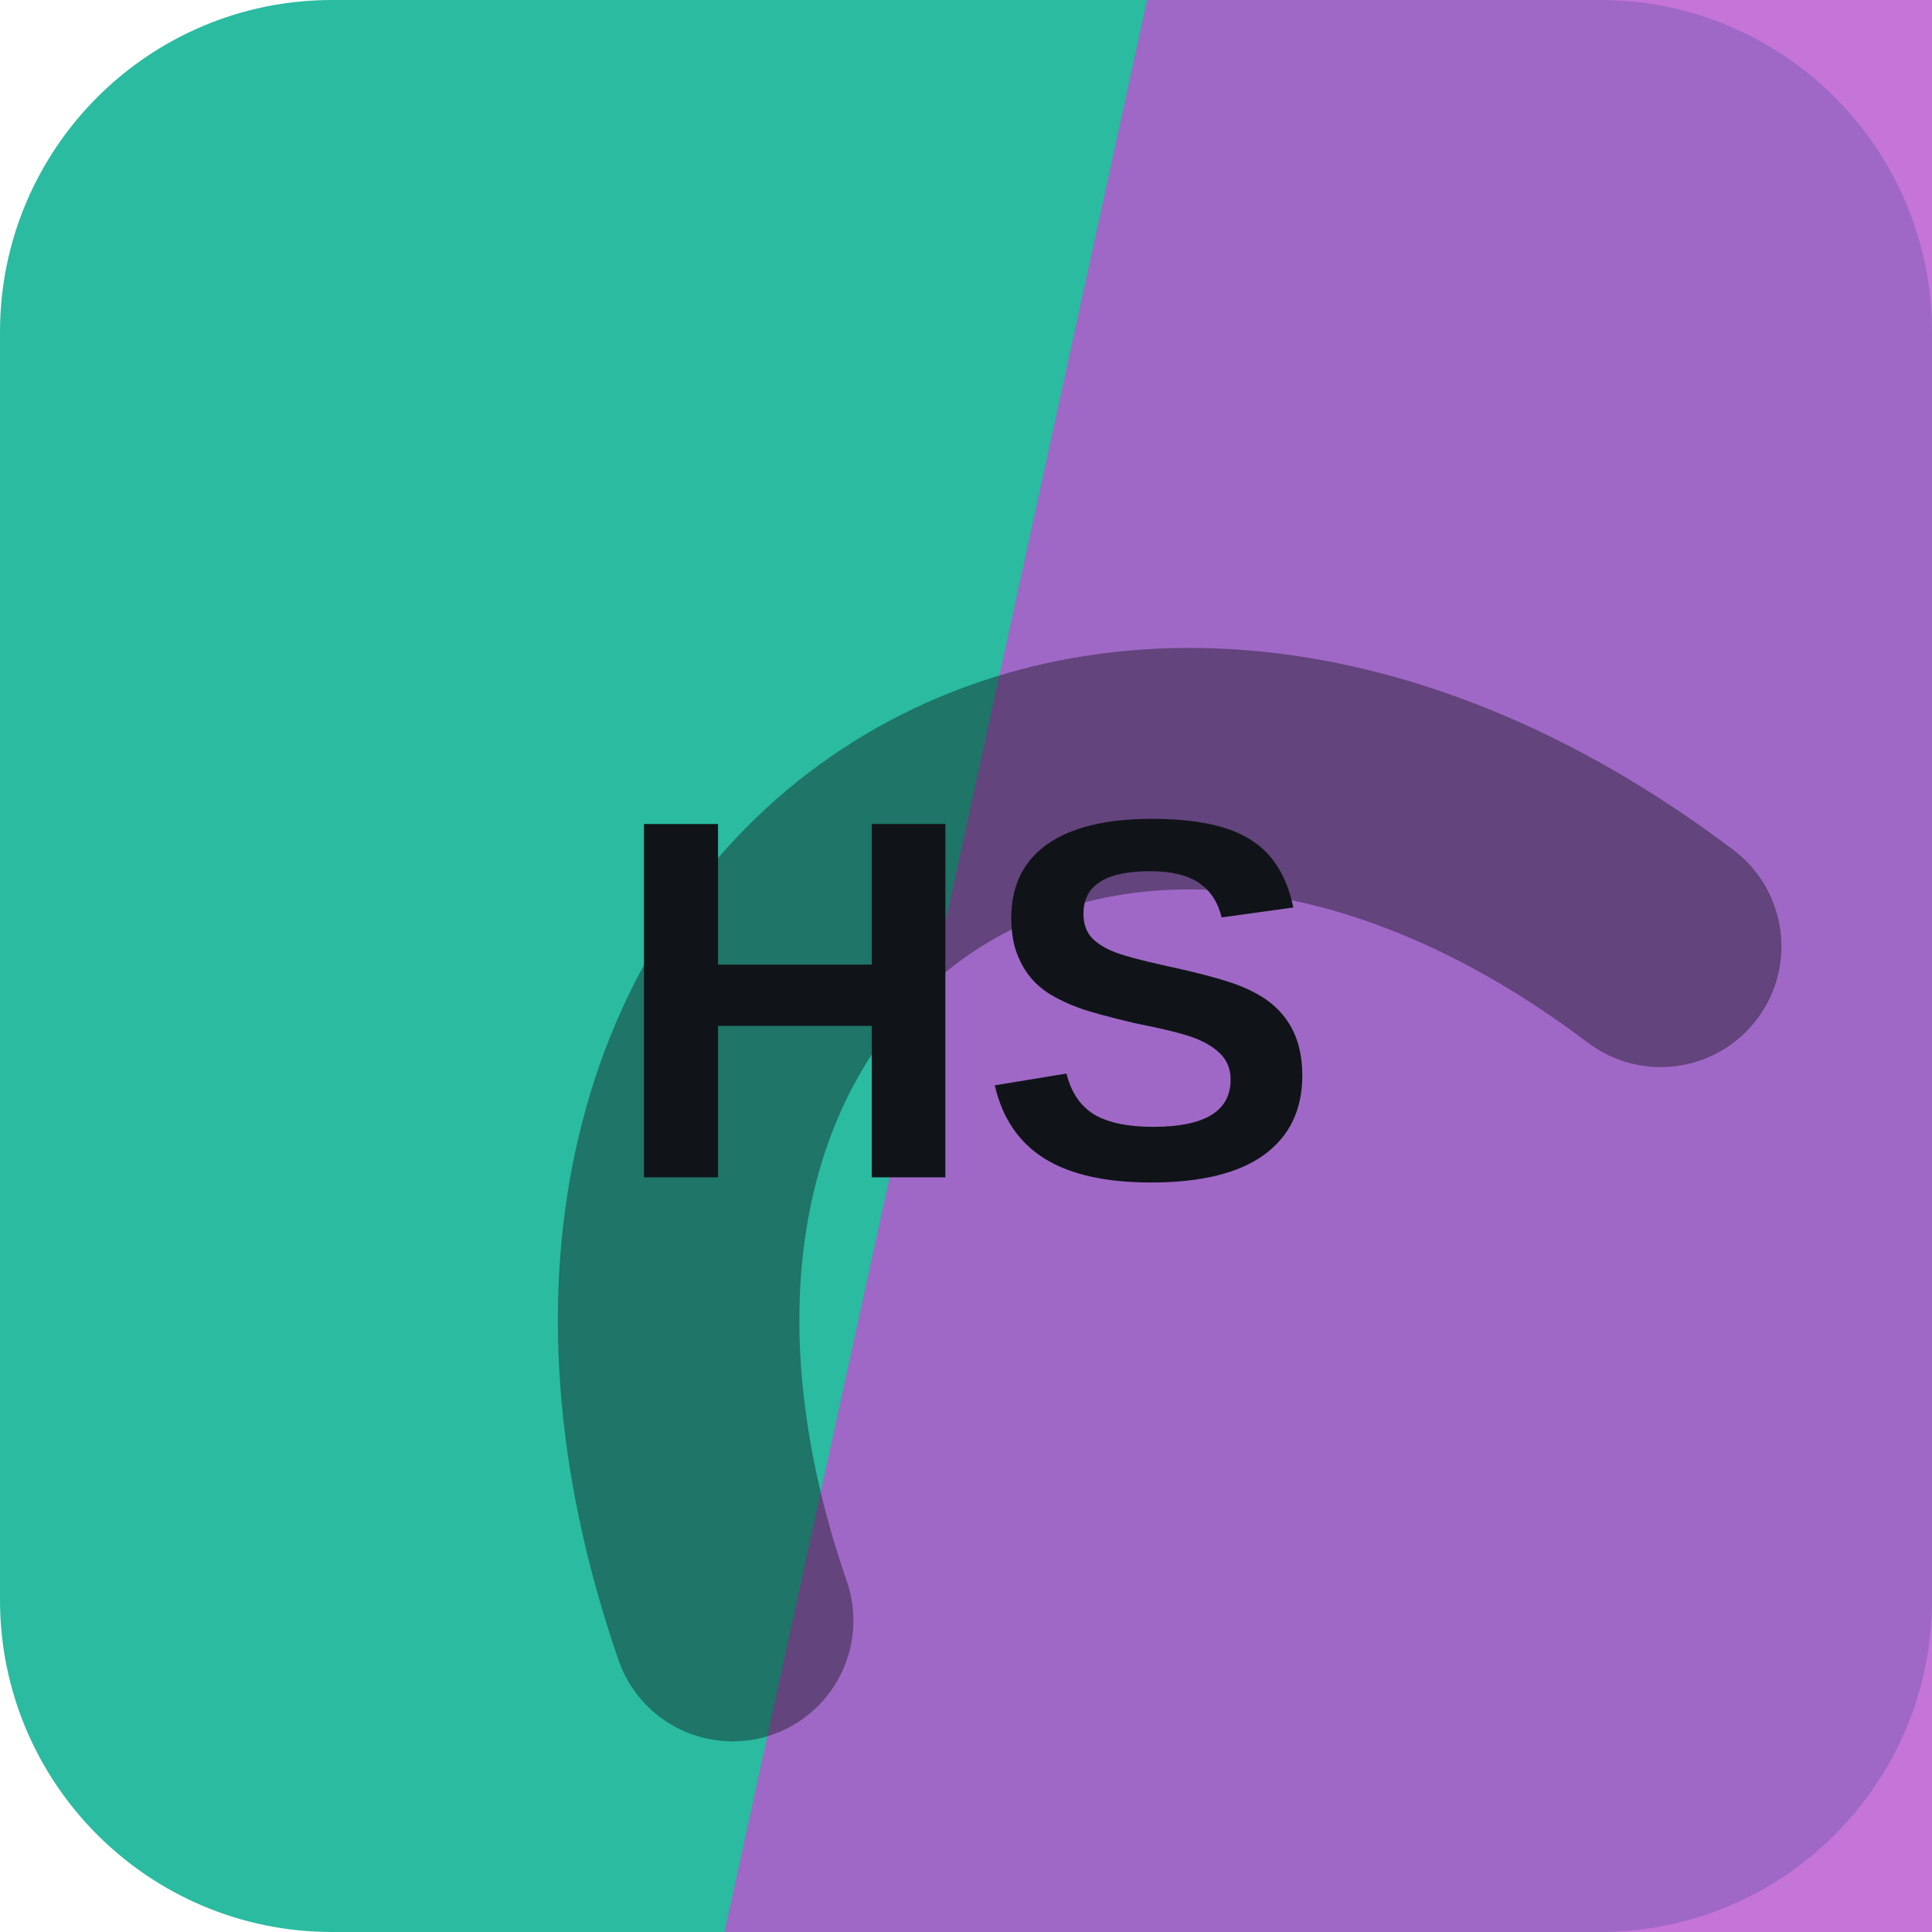
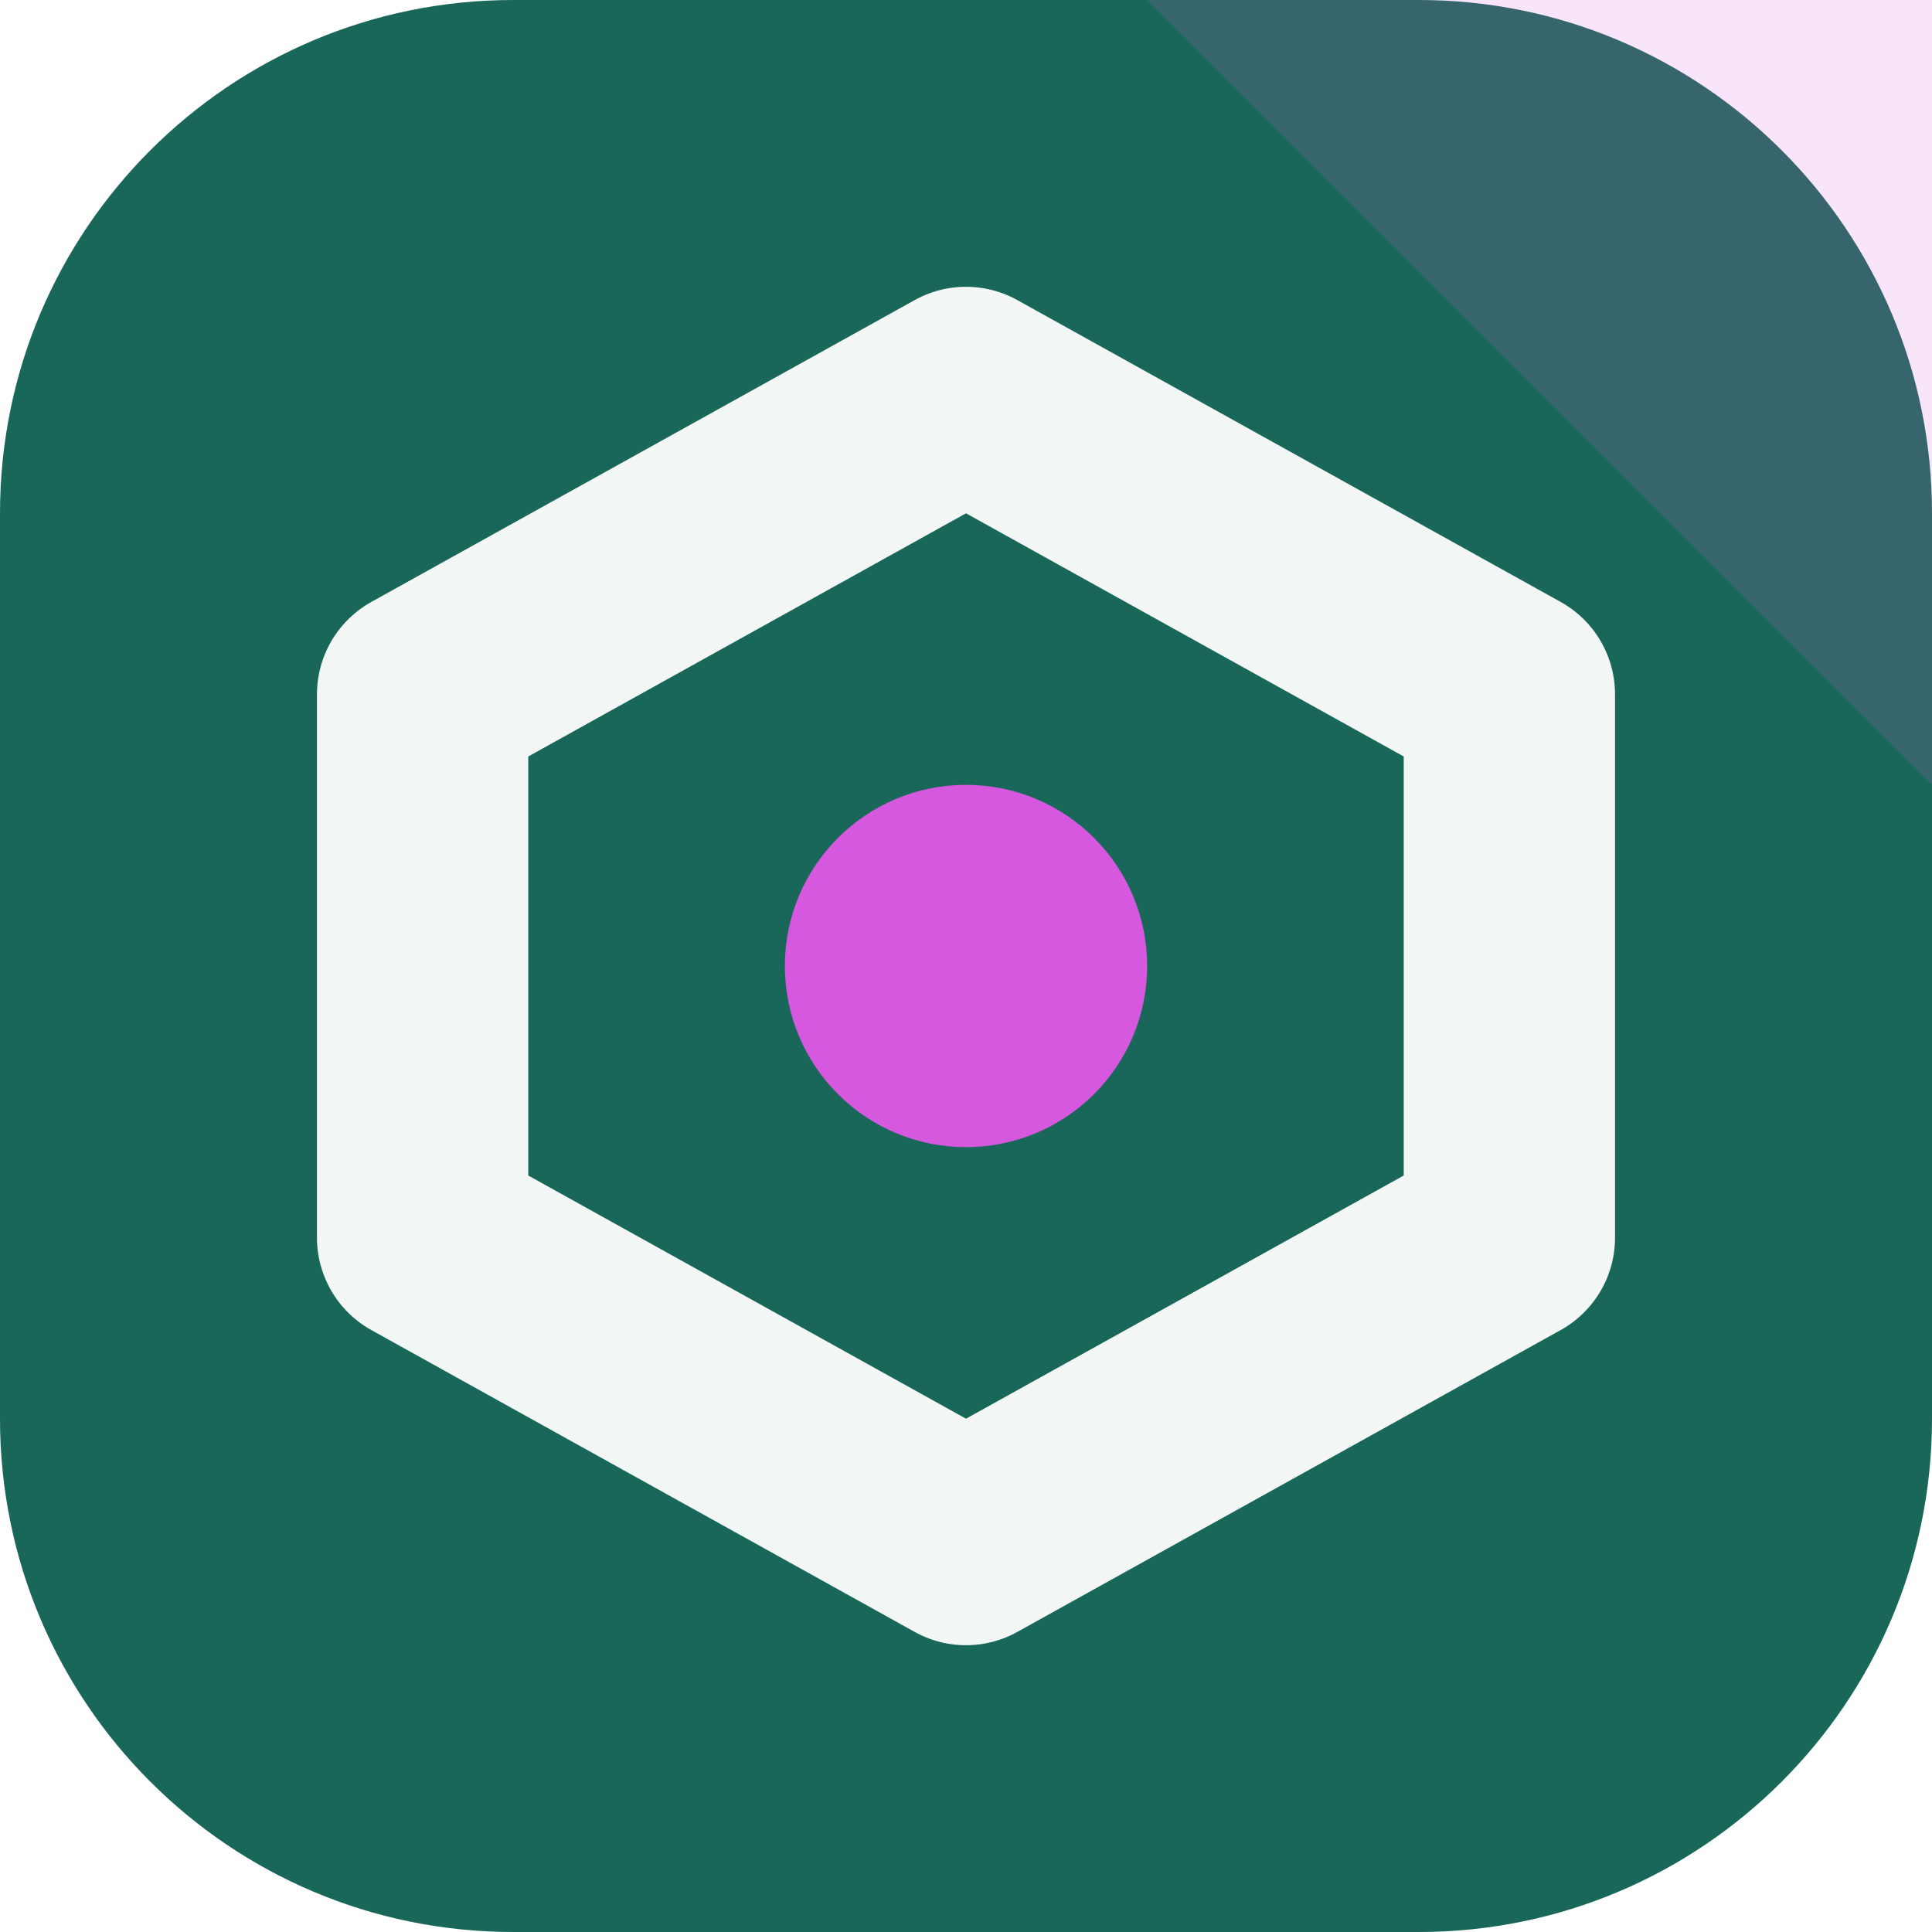
<svg xmlns="http://www.w3.org/2000/svg" width="64" height="64" viewBox="0 0 64 64" role="img">
-   <rect width="64" height="64" rx="11" fill="hsl(169 63% 45%)" />
-   <path d="M38 0h26v64H24Z" fill="hsl(289 55% 57%)" opacity="0.82" />
-   <g transform="rotate(324 32 32)" opacity="0.42">
-     <path d="M13 45c7-23 31-23 38 0" fill="none" stroke="#101418" stroke-width="8" stroke-linecap="round" />
+   <rect width="64" height="64" rx="17" fill="hsl(169 61% 25%)" />
+   <path d="M64 0v26L38 0Z" fill="hsl(296 68% 61%)" opacity="0.16" />
+   <g transform="rotate(0 32 32)">
+     <path d="M32 13 50 23v18L32 51 14 41V23Z" fill="none" stroke="hsl(169 24% 96%)" stroke-width="7" stroke-linejoin="round" />
+     <circle cx="32" cy="32" r="6" fill="hsl(296 68% 61%)" />
  </g>
-   <text x="32" y="39" text-anchor="middle" fill="#101418" font-family="Arial,Helvetica,sans-serif" font-size="17" font-weight="700" letter-spacing="0">HS</text>
</svg>
